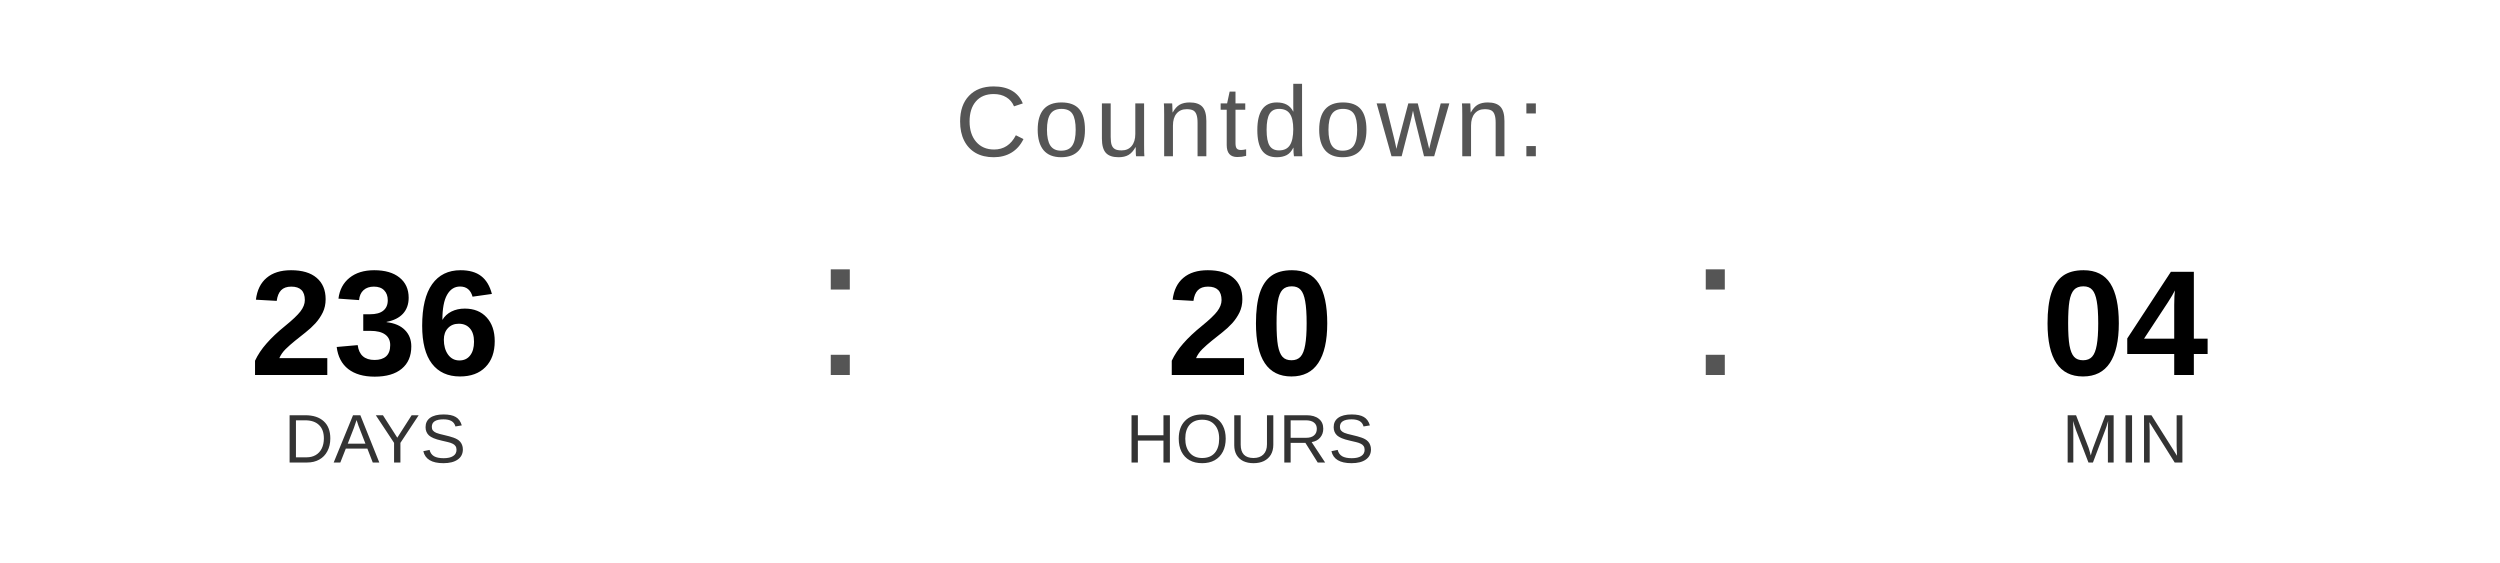
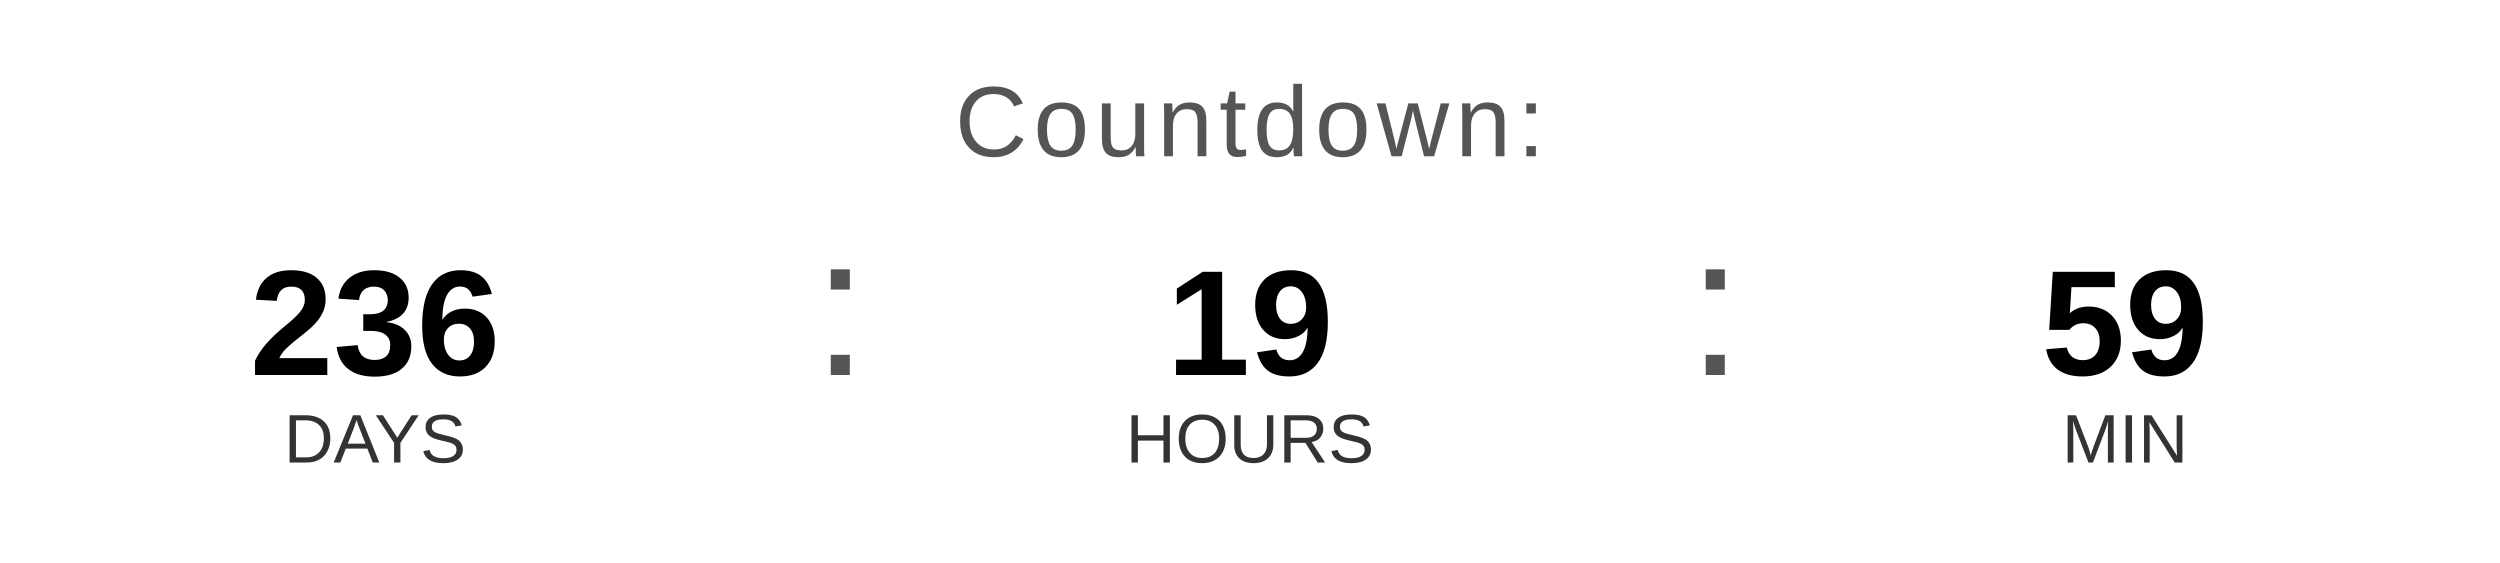
<svg xmlns="http://www.w3.org/2000/svg" width="400" height="90" viewBox="0 0 400 90">
  <text x="200" y="25" font-family="Arial, Helvetica, sans-serif" font-size="16" fill="#555555" text-anchor="middle" letter-spacing="1">
    Countdown:
  </text>
  <text x="60" y="60" font-family="Arial, Helvetica, sans-serif" font-size="24" font-weight="bold" fill="#000000" text-anchor="middle">236</text>
  <text x="60" y="74" font-family="Arial, Helvetica, sans-serif" font-size="11" fill="#333333" text-anchor="middle">DAYS</text>
  <text x="130" y="60" font-family="Arial, sans-serif" font-size="32" fill="#555555">:</text>
-   <text x="200" y="60" font-family="Arial, Helvetica, sans-serif" font-size="24" font-weight="bold" fill="#000000" text-anchor="middle">20</text>
+   <text x="200" y="60" font-family="Arial, Helvetica, sans-serif" font-size="24" font-weight="bold" fill="#000000" text-anchor="middle">19</text>
  <text x="200" y="74" font-family="Arial, Helvetica, sans-serif" font-size="11" fill="#333333" text-anchor="middle">HOURS</text>
  <text x="270" y="60" font-family="Arial, sans-serif" font-size="32" fill="#555555">:</text>
-   <text x="340" y="60" font-family="Arial, Helvetica, sans-serif" font-size="24" font-weight="bold" fill="#000000" text-anchor="middle">04</text>
+   <text x="340" y="60" font-family="Arial, Helvetica, sans-serif" font-size="24" font-weight="bold" fill="#000000" text-anchor="middle">59</text>
  <text x="340" y="74" font-family="Arial, Helvetica, sans-serif" font-size="11" fill="#333333" text-anchor="middle">MIN</text>
</svg>
